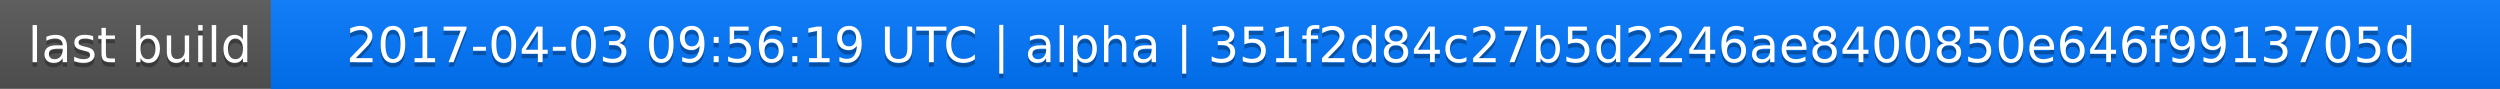
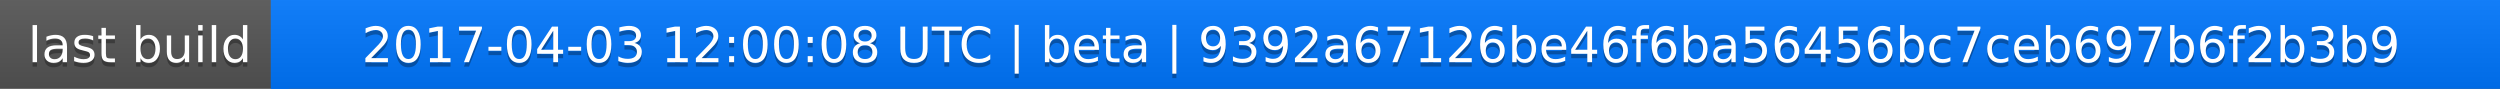
<svg xmlns="http://www.w3.org/2000/svg" width="563" height="20">
  <linearGradient id="a" x2="0" y2="100%">
    <stop offset="0" stop-color="#bbb" stop-opacity=".1" />
    <stop offset="1" stop-opacity=".1" />
  </linearGradient>
  <rect rx="0" width="563" height="20" fill="#555" />
  <rect rx="0" x="61" width="502" height="20" fill="#07f" />
  <path fill="#07f" d="M61 0h4v20h-4z" />
  <rect rx="0" width="563" height="20" fill="url(#a)" />
  <g fill="#fff" text-anchor="middle" font-family="DejaVu Sans,Verdana,Geneva,sans-serif" font-size="11">
    <text x="31.5" y="15" fill="#010101" fill-opacity=".3">last build</text>
    <text x="31.5" y="14">last build</text>
-     <text x="311" y="15" fill="#010101" fill-opacity=".3">2017-04-03 09:56:19 UTC | alpha | 351f2d84c27b5d2246ae8400850e646f9913705d</text>
-     <text x="311" y="14">2017-04-03 09:56:19 UTC | alpha | 351f2d84c27b5d2246ae8400850e646f9913705d</text>
+     <text x="311" y="15" fill="#010101" fill-opacity=".3">2017-04-03 12:00:08 UTC | beta | 9392a67126be46f6ba56456bc7ceb697b6f2b3b9</text>
+     <text x="311" y="14">2017-04-03 12:00:08 UTC | beta | 9392a67126be46f6ba56456bc7ceb697b6f2b3b9</text>
  </g>
</svg>
